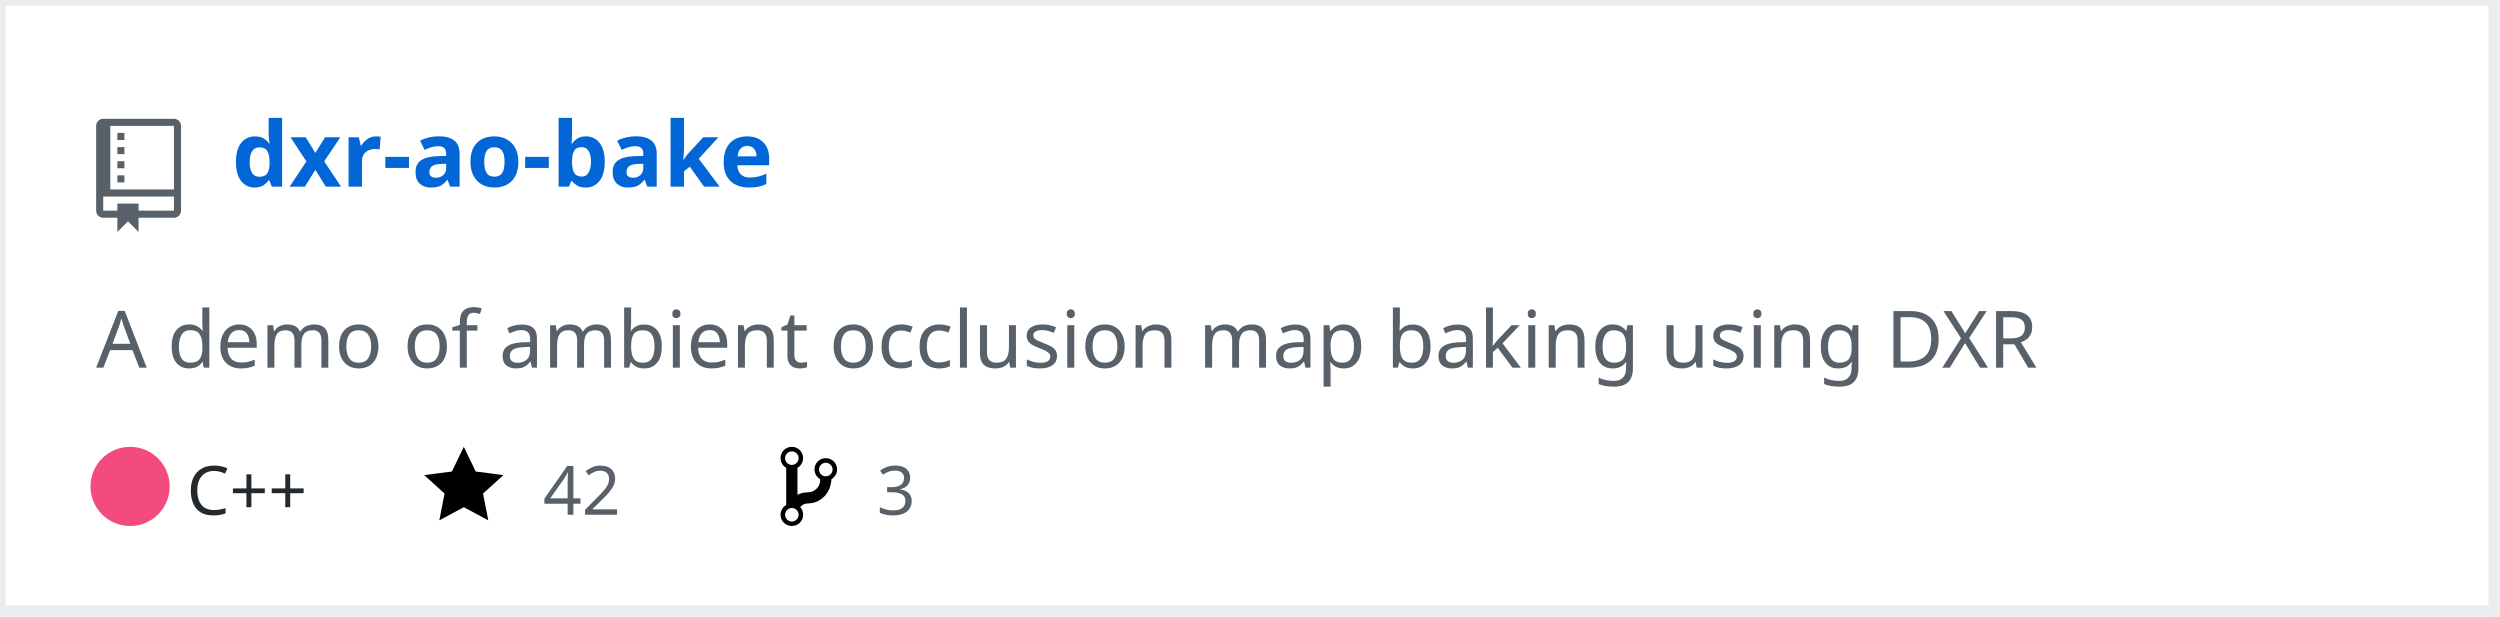
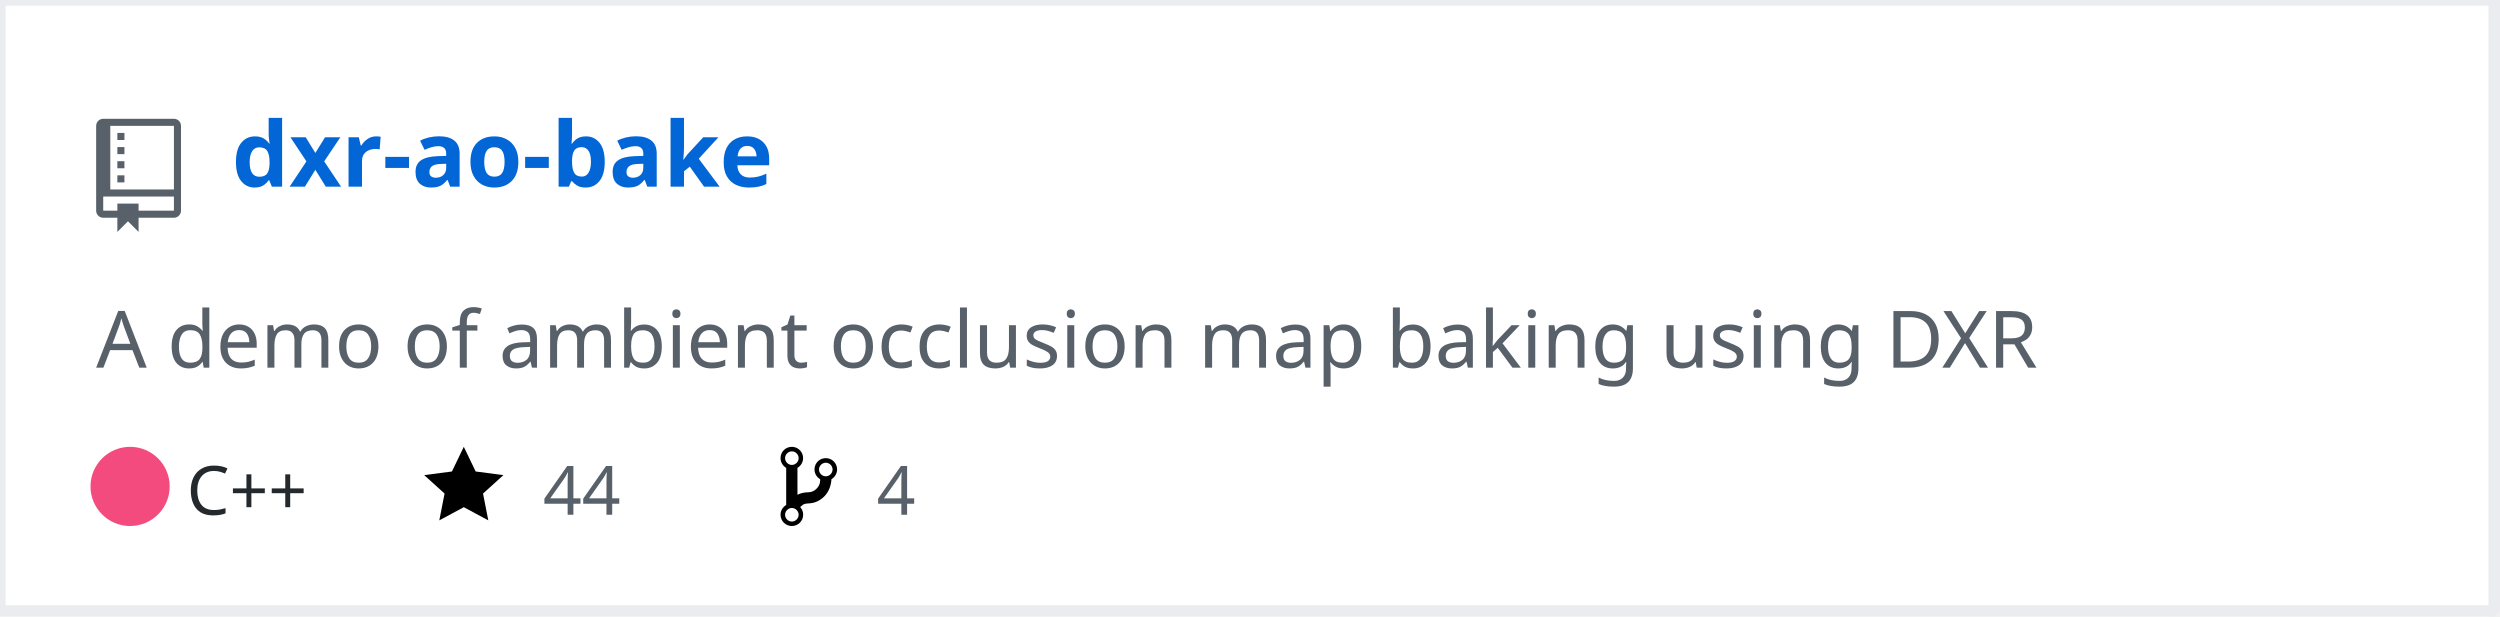
<svg xmlns="http://www.w3.org/2000/svg" width="442" height="109" version="1.2" baseProfile="tiny" data-reactroot="">
  <defs />
  <g fill="none" stroke="black" stroke-width="1" fill-rule="evenodd" stroke-linecap="square" stroke-linejoin="bevel">
    <g fill="#ffffff" fill-opacity="1" stroke="none" transform="matrix(1,0,0,1,0,0)">
      <rect x="0" y="0" width="440" height="109" />
    </g>
    <rect x="0" y="0" width="441" height="108" stroke="#eaecef" stroke-width="2" />
    <g fill="#586069" fill-opacity="1" stroke="none" transform="matrix(1.25,0,0,1.25,17,21)">
      <path vector-effect="none" fill-rule="evenodd" d="M4,9 L3,9 L3,8 L4,8 L4,9 M4,6 L3,6 L3,7 L4,7 L4,6 M4,4 L3,4 L3,5 L4,5 L4,4 M4,2 L3,2 L3,3 L4,3 L4,2 M12,1 L12,13 C12,13.55 11.55,14 11,14 L6,14 L6,16 L4.5,14.5 L3,16 L3,14 L1,14 C0.45,14 0,13.55 0,13 L0,1 C0,0.45 0.45,0 1,0 L11,0 C11.55,0 12,0.45 12,1 M11,11 L1,11 L1,13 L3,13 L3,12 L6,12 L6,13 L11,13 L11,11 M11,1 L2,1 L2,10 L11,10 L11,1" />
    </g>
    <g fill="#0366d6" fill-opacity="1" stroke="#0366d6" stroke-opacity="1" stroke-width="1" stroke-linecap="square" stroke-linejoin="bevel" transform="matrix(1,0,0,1,0,0)">
      <a target="" href="https://github.com/Twinklebear/dxr-ao-bake">
        <text fill="#0366d6" fill-opacity="1" stroke="none" xml:space="preserve" x="41" y="33" font-family="sans-serif" font-size="16" font-weight="630" font-style="normal">dxr-ao-bake</text>
      </a>
    </g>
    <g fill="#586069" fill-opacity="1" stroke="#586069" stroke-opacity="1" stroke-width="1" stroke-linecap="square" stroke-linejoin="bevel" transform="matrix(1,0,0,1,0,0)">
      <text fill="#586069" fill-opacity="1" stroke="none" xml:space="preserve" x="17" y="65" font-family="sans-serif" font-size="14" font-weight="400" font-style="normal">A demo of ambient occlusion map baking using DXR </text>
    </g>
    <g fill="#24292e" fill-opacity="1" stroke="#24292e" stroke-opacity="1" stroke-width="1" stroke-linecap="square" stroke-linejoin="bevel" transform="matrix(1,0,0,1,0,0)">
      <text fill="#24292e" fill-opacity="1" stroke="none" xml:space="preserve" x="33" y="91" font-family="sans-serif" font-size="12" font-weight="400" font-style="normal">C++</text>
    </g>
    <g fill="#000000" fill-opacity="1" stroke="none" transform="matrix(1,0,0,1,75,78)">
      <a target="" href="https://github.com/Twinklebear/dxr-ao-bake/stargazers">
        <path vector-effect="none" fill-rule="evenodd" d="M14,6 L9.1,5.36 L7,1 L4.9,5.36 L0,6 L3.6,9.26 L2.67,14 L7,11.67 L11.33,14 L10.4,9.26 L14,6" />
      </a>
    </g>
    <g fill="#586069" fill-opacity="1" stroke="#586069" stroke-opacity="1" stroke-width="1" stroke-linecap="square" stroke-linejoin="bevel" transform="matrix(1,0,0,1,0,0)">
      <a target="" href="https://github.com/Twinklebear/dxr-ao-bake/stargazers">
-         <text fill="#586069" fill-opacity="1" stroke="none" xml:space="preserve" x="96" y="91" font-family="sans-serif" font-size="12" font-weight="400" font-style="normal">42</text>
+         <text fill="#586069" fill-opacity="1" stroke="none" xml:space="preserve" x="96" y="91" font-family="sans-serif" font-size="12" font-weight="400" font-style="normal">44</text>
      </a>
    </g>
    <g fill="#000000" fill-opacity="1" stroke="none" transform="matrix(1,0,0,1,138,78)">
      <a target="" href="https://github.com/Twinklebear/dxr-ao-bake/network/members">
        <path vector-effect="none" fill-rule="evenodd" d="M10,5 C10,3.89 9.11,3 8,3 C7.097,2.998 6.305,3.603 6.07,4.476 C5.836,5.348 6.217,6.269 7,6.72 L7,7.02 C6.98,7.54 6.77,8 6.37,8.4 C5.97,8.8 5.51,9.01 4.99,9.03 C4.16,9.05 3.51,9.19 2.99,9.48 L2.99,4.72 C3.773,4.269 4.154,3.348 3.92,2.476 C3.685,1.603 2.893,0.998 1.99,1 C0.88,1 0,1.89 0,3 C0.004,3.71 0.385,4.365 1,4.72 L1,11.28 C0.41,11.63 0,12.27 0,13 C0,14.11 0.89,15 2,15 C3.11,15 4,14.11 4,13 C4,12.47 3.8,12 3.47,11.64 C3.56,11.58 3.95,11.23 4.06,11.17 C4.31,11.06 4.62,11 5,11 C6.05,10.95 6.95,10.55 7.75,9.75 C8.55,8.95 8.95,7.77 9,6.73 L8.98,6.73 C9.59,6.37 10,5.73 10,5 M2,1.8 C2.66,1.8 3.2,2.35 3.2,3 C3.2,3.65 2.65,4.2 2,4.2 C1.35,4.2 0.8,3.65 0.8,3 C0.8,2.35 1.35,1.8 2,1.8 M2,14.21 C1.34,14.21 0.8,13.66 0.8,13.01 C0.8,12.36 1.35,11.81 2,11.81 C2.65,11.81 3.2,12.36 3.2,13.01 C3.2,13.66 2.65,14.21 2,14.21 M8,6.21 C7.34,6.21 6.8,5.66 6.8,5.01 C6.8,4.36 7.35,3.81 8,3.81 C8.65,3.81 9.2,4.36 9.2,5.01 C9.2,5.66 8.65,6.21 8,6.21 " />
      </a>
    </g>
    <g fill="#586069" fill-opacity="1" stroke="#586069" stroke-opacity="1" stroke-width="1" stroke-linecap="square" stroke-linejoin="bevel" transform="matrix(1,0,0,1,0,0)">
      <a target="" href="https://github.com/Twinklebear/dxr-ao-bake/network/members">
-         <text fill="" fill-opacity="1" stroke="none" xml:space="preserve" x="155" y="91" font-family="sans-serif" font-size="12" font-weight="400" font-style="normal">3</text>
+         <text fill="" fill-opacity="1" stroke="none" xml:space="preserve" x="155" y="91" font-family="sans-serif" font-size="12" font-weight="400" font-style="normal">4</text>
      </a>
    </g>
    <circle cx="23" cy="86" r="7" stroke="none" fill="#f34b7d" />
  </g>
</svg>
